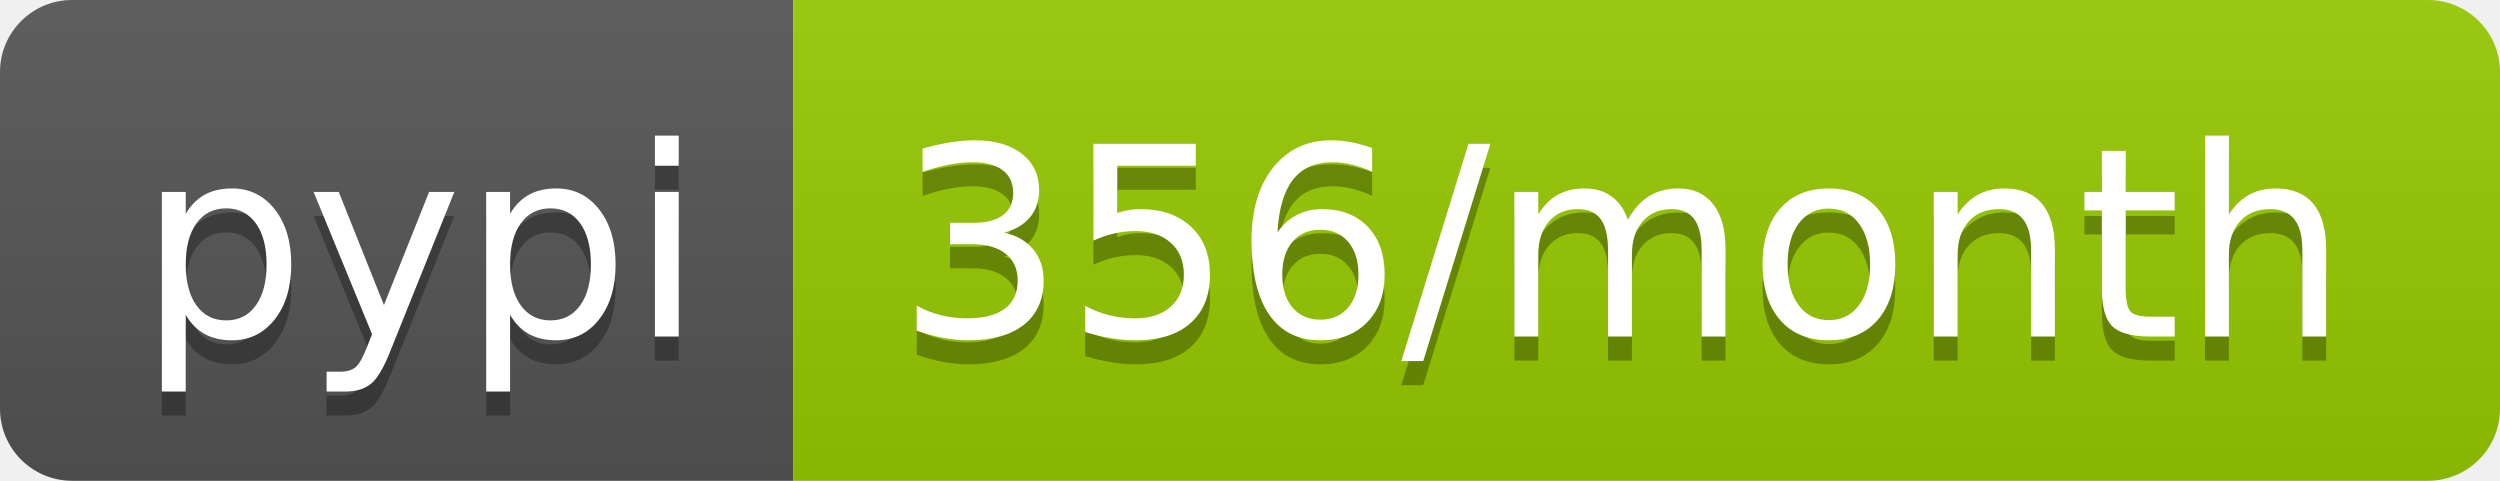
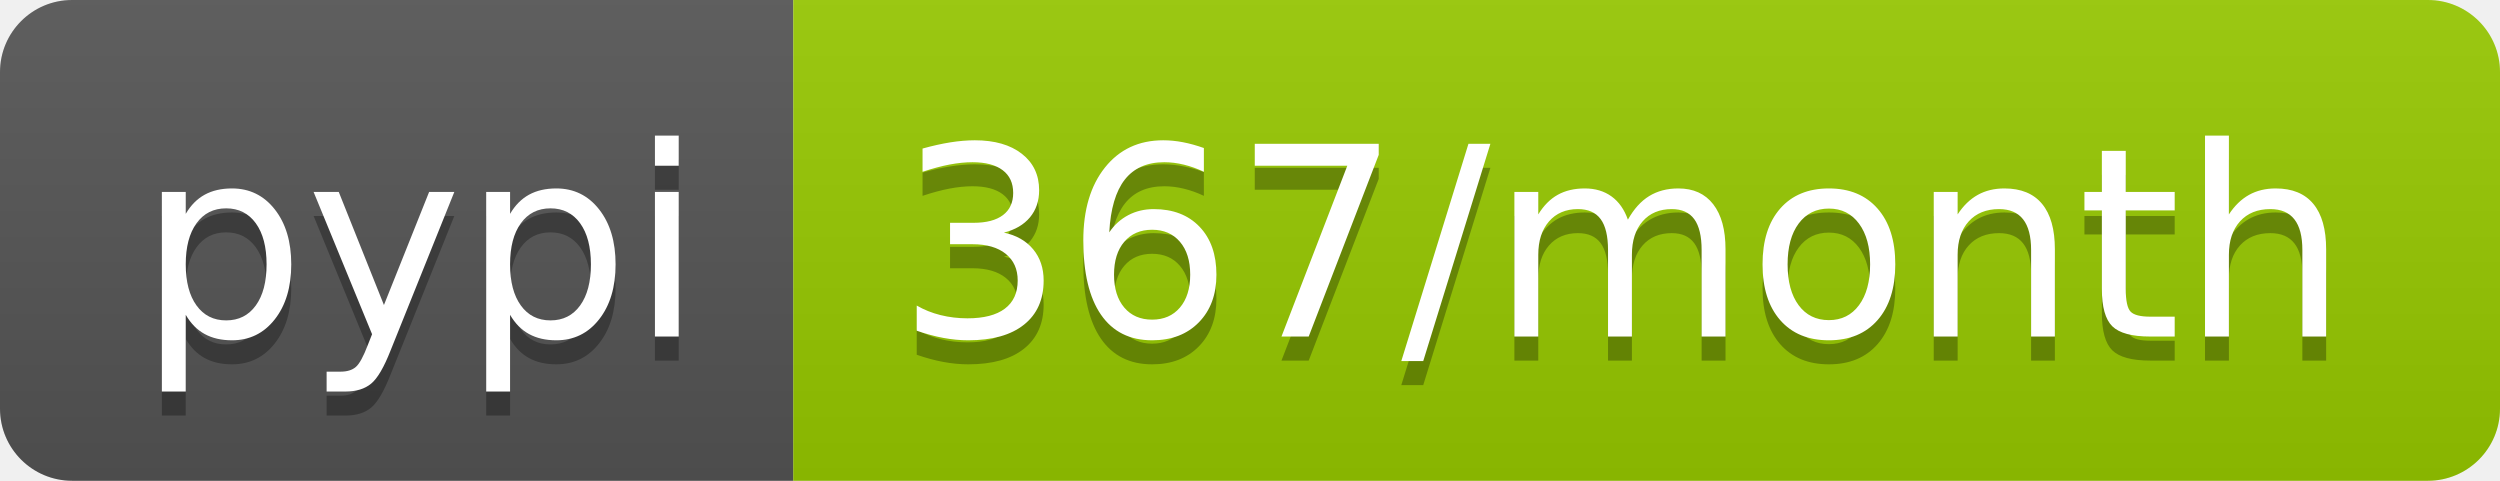
<svg xmlns="http://www.w3.org/2000/svg" width="104" height="20">
  <linearGradient id="b" x2="0" y2="100%">
    <stop offset="0" stop-color="#bbb" stop-opacity=".1" />
    <stop offset="1" stop-opacity=".1" />
  </linearGradient>
  <clipPath id="a">
    <rect width="104" height="20" rx="3" fill="#fff" />
  </clipPath>
  <g clip-path="url(#a)">
    <path fill="#555" d="M0 0h33v20H0z" />
    <path fill="#97ca00" d="M33 0h71v20H33z" />
    <path fill="url(#b)" d="M0 0h104v20H0z" />
  </g>
  <g fill="#fff" text-anchor="middle" font-family="DejaVu Sans,Verdana,Geneva,sans-serif" font-size="110">
    <text x="175" y="150" fill="#010101" fill-opacity=".3" transform="scale(.1)" textLength="230">pypi</text>
    <text x="175" y="140" transform="scale(.1)" textLength="230">pypi</text>
-     <text x="675" y="150" fill="#010101" fill-opacity=".3" transform="scale(.1)" textLength="610">356/month</text>
-     <text x="675" y="140" transform="scale(.1)" textLength="610">356/month</text>
+     <text x="675" y="150" fill="#010101" fill-opacity=".3" transform="scale(.1)" textLength="610">367/month</text>
+     <text x="675" y="140" transform="scale(.1)" textLength="610">367/month</text>
  </g>
</svg>
